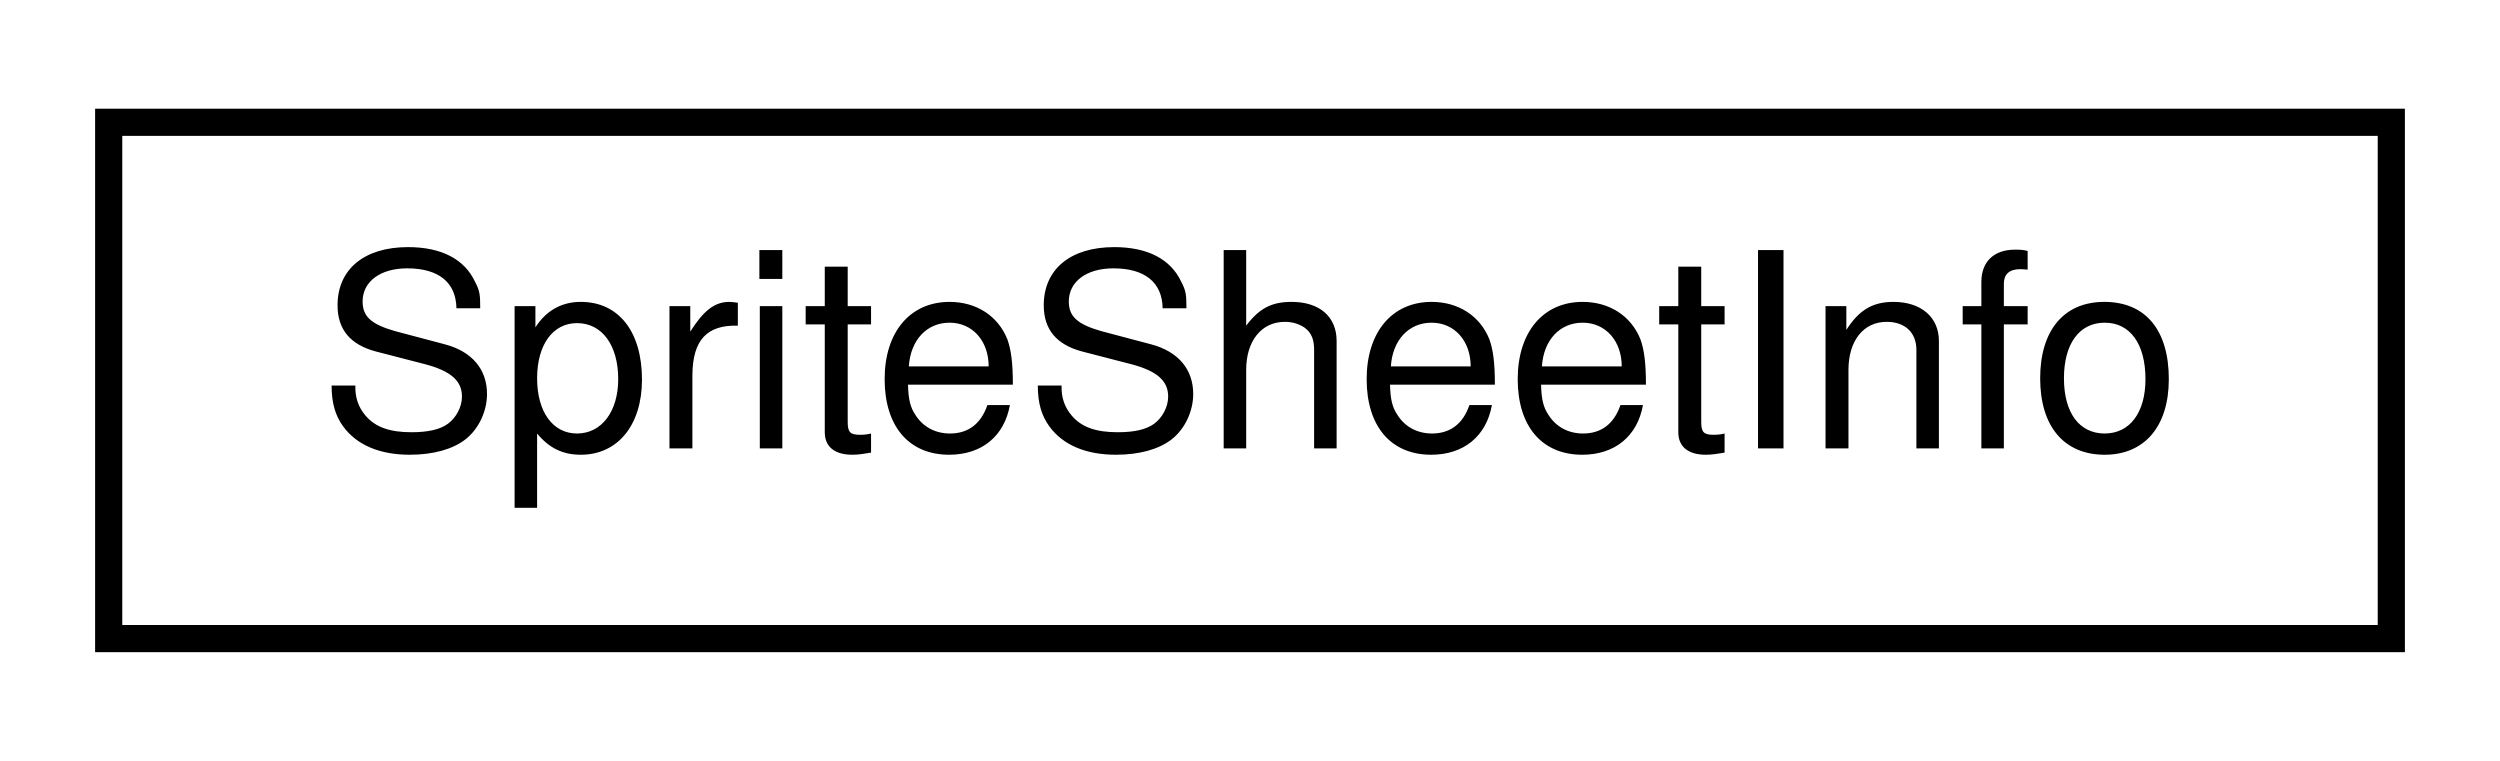
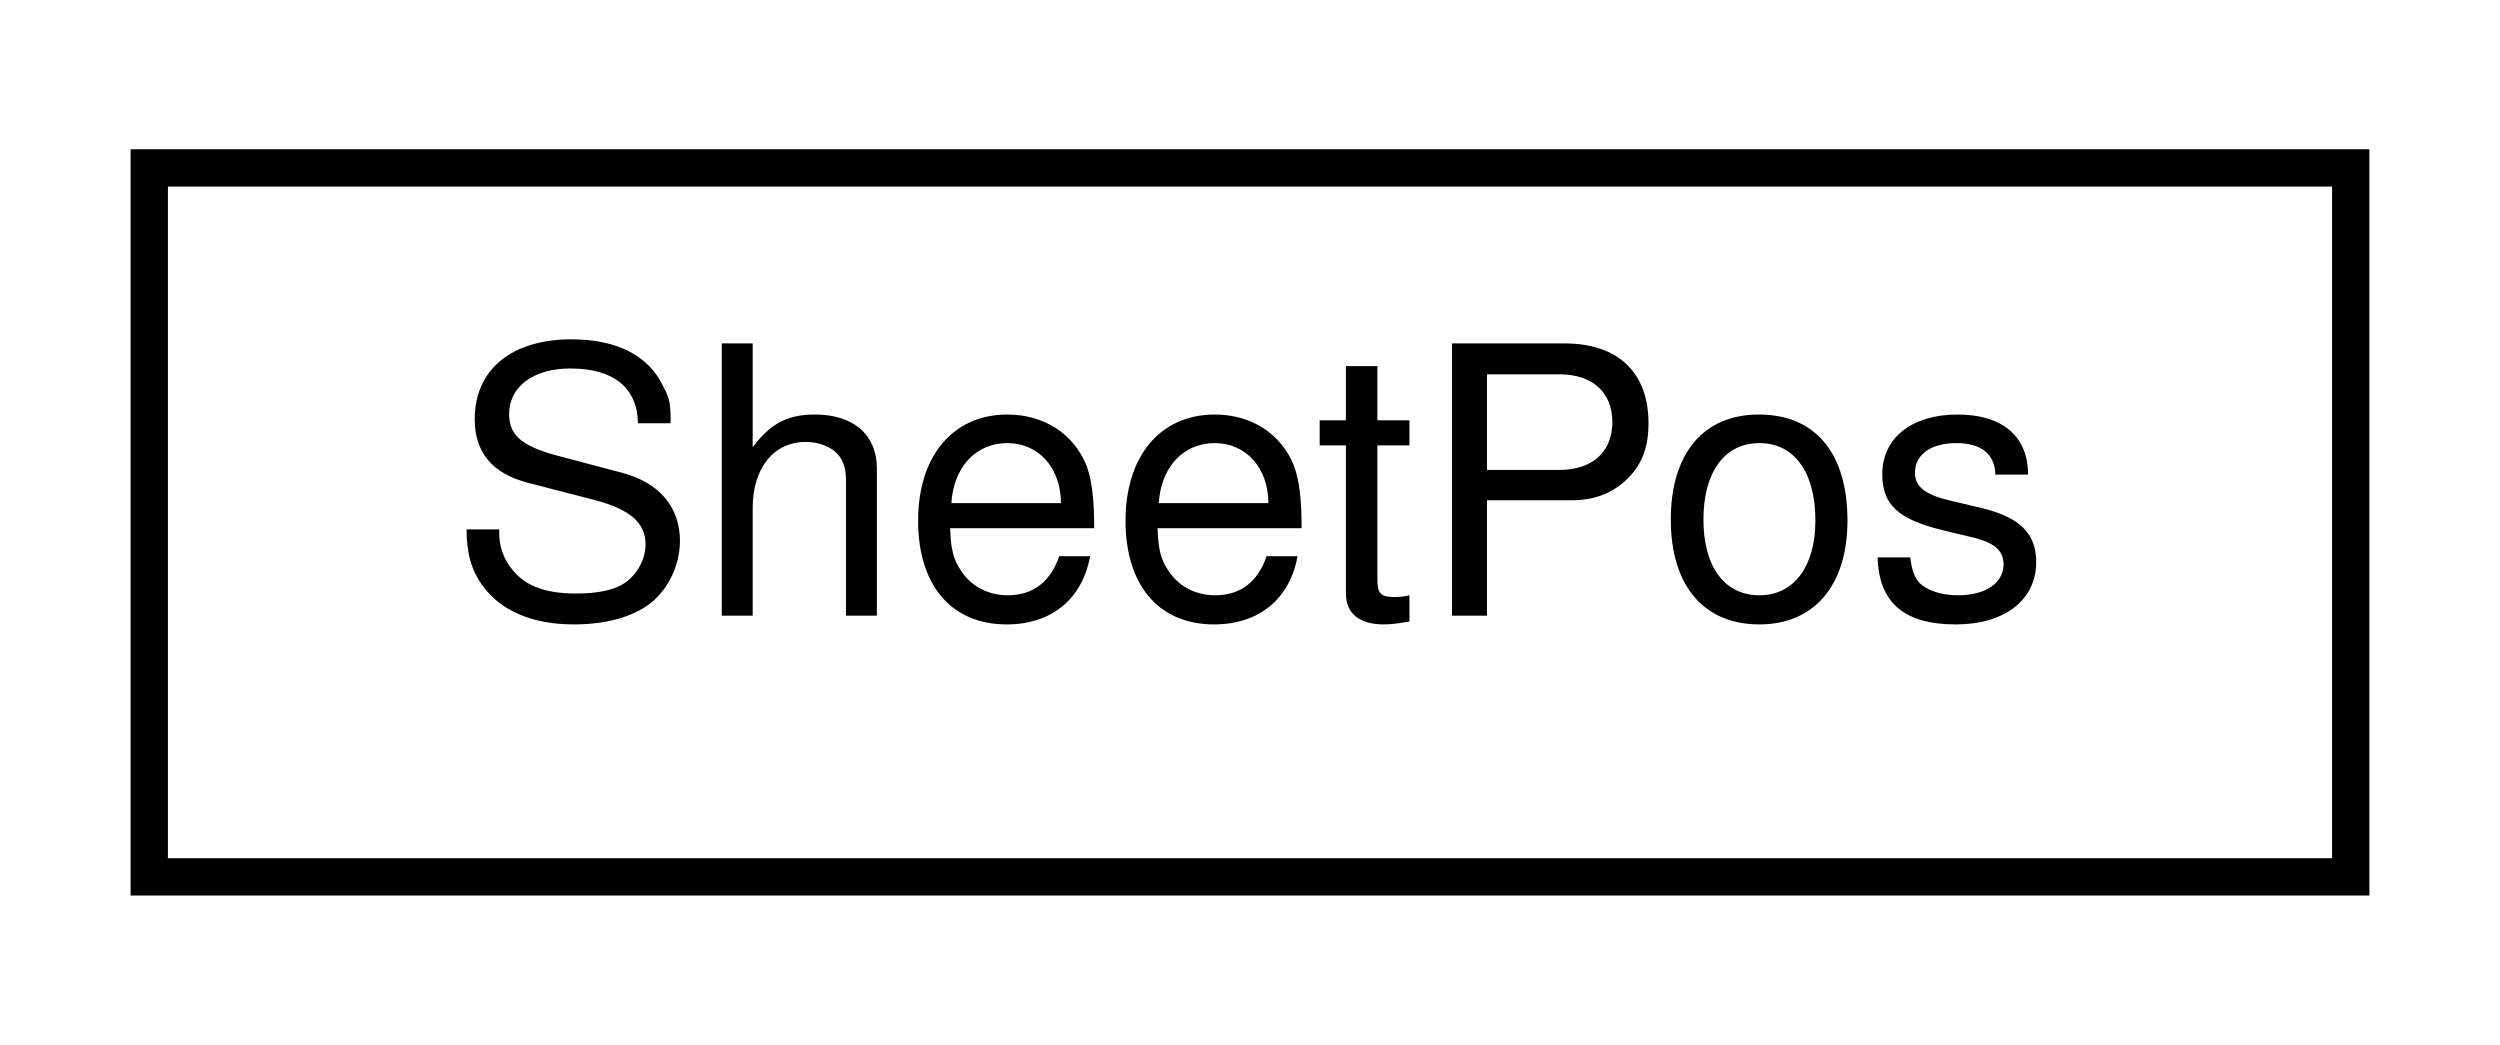
- <svg xmlns="http://www.w3.org/2000/svg" xmlns:xlink="http://www.w3.org/1999/xlink" width="92pt" height="28pt" viewBox="0.00 0.00 92.00 28.00">
+ <svg xmlns="http://www.w3.org/2000/svg" xmlns:xlink="http://www.w3.org/1999/xlink" width="67pt" height="28pt" viewBox="0.00 0.00 67.00 28.00">
  <g id="graph0" class="graph" transform="scale(1 1) rotate(0) translate(4 24)">
    <g id="node1" class="node">
      <g id="a_node1">
-         <a xlink:href="structSpriteSheetInfo.html" target="_top" xlink:title=" ">
-           <polygon fill="none" stroke="black" points="0,-0.5 0,-19.5 84,-19.5 84,-0.5 0,-0.5" />
-           <text text-anchor="middle" x="42" y="-7.5" font-family="Helvetica,sans-Serif" font-size="10.00">SpriteSheetInfo</text>
+         <a xlink:href="structSheetPos.html" target="_top" xlink:title=" ">
+           <polygon fill="none" stroke="black" points="0,-0.5 0,-19.5 59,-19.5 59,-0.5 0,-0.5" />
+           <text text-anchor="middle" x="29.5" y="-7.5" font-family="Helvetica,sans-Serif" font-size="10.00">SheetPos</text>
        </a>
      </g>
    </g>
  </g>
</svg>
